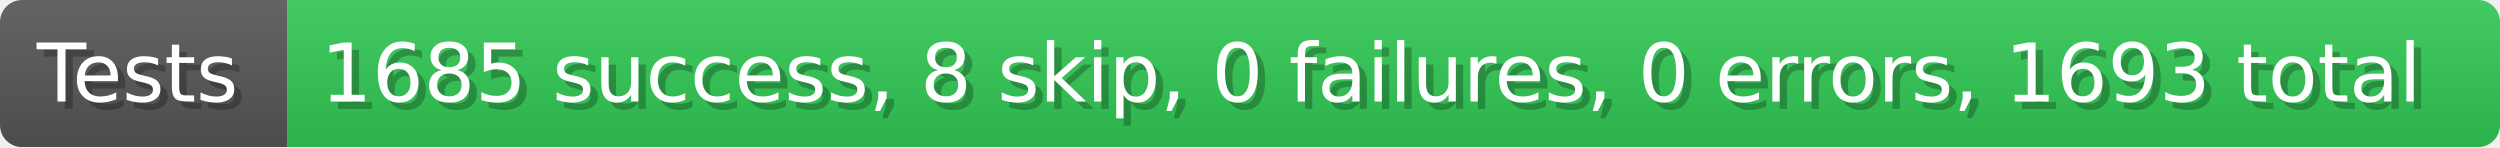
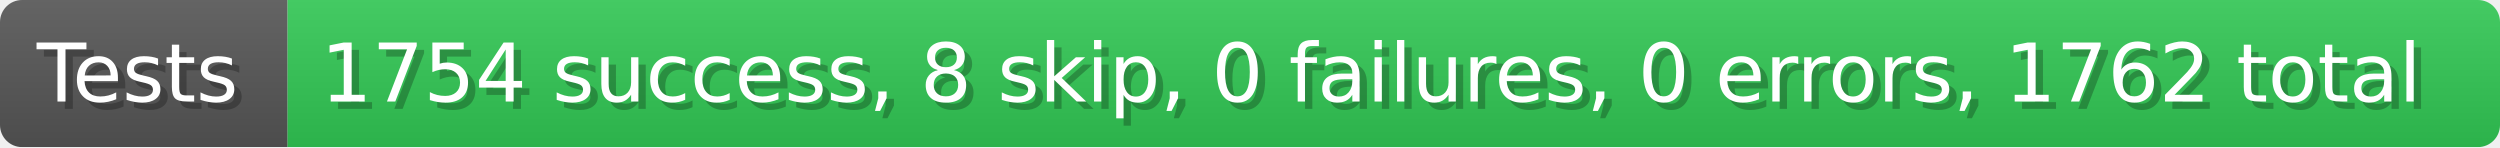
- <svg xmlns="http://www.w3.org/2000/svg" width="339.9" height="20" viewBox="0 0 3399 200" role="img" aria-label="Tests: 1685 success, 8 skip, 0 failures, 0 errors, 1693 total">
+ <svg xmlns="http://www.w3.org/2000/svg" width="339.9" height="20" viewBox="0 0 3399 200" role="img" aria-label="Tests: 1754 success, 8 skip, 0 failures, 0 errors, 1762 total">
  <linearGradient id="a" x2="0" y2="100%">
    <stop offset="0" stop-opacity=".1" stop-color="#EEE" />
    <stop offset="1" stop-opacity=".1" />
  </linearGradient>
  <mask id="m">
    <rect width="3399" height="200" rx="30" fill="#FFF" />
  </mask>
  <g mask="url(#m)">
    <rect width="391" height="200" fill="#555" />
    <rect width="3008" height="200" fill="#31c653" x="391" />
    <rect width="3399" height="200" fill="url(#a)" />
  </g>
  <g aria-hidden="true" fill="#fff" text-anchor="start" font-family="Verdana,DejaVu Sans,sans-serif" font-size="110">
    <text x="60" y="148" textLength="291" fill="#000" opacity="0.25">Tests</text>
    <text x="50" y="138" textLength="291">Tests</text>
-     <text x="446" y="148" textLength="2908" fill="#000" opacity="0.25">1685 success, 8 skip, 0 failures, 0 errors, 1693 total</text>
-     <text x="436" y="138" textLength="2908">1685 success, 8 skip, 0 failures, 0 errors, 1693 total</text>
+     <text x="446" y="148" textLength="2908" fill="#000" opacity="0.25">1754 success, 8 skip, 0 failures, 0 errors, 1762 total</text>
+     <text x="436" y="138" textLength="2908">1754 success, 8 skip, 0 failures, 0 errors, 1762 total</text>
  </g>
</svg>
